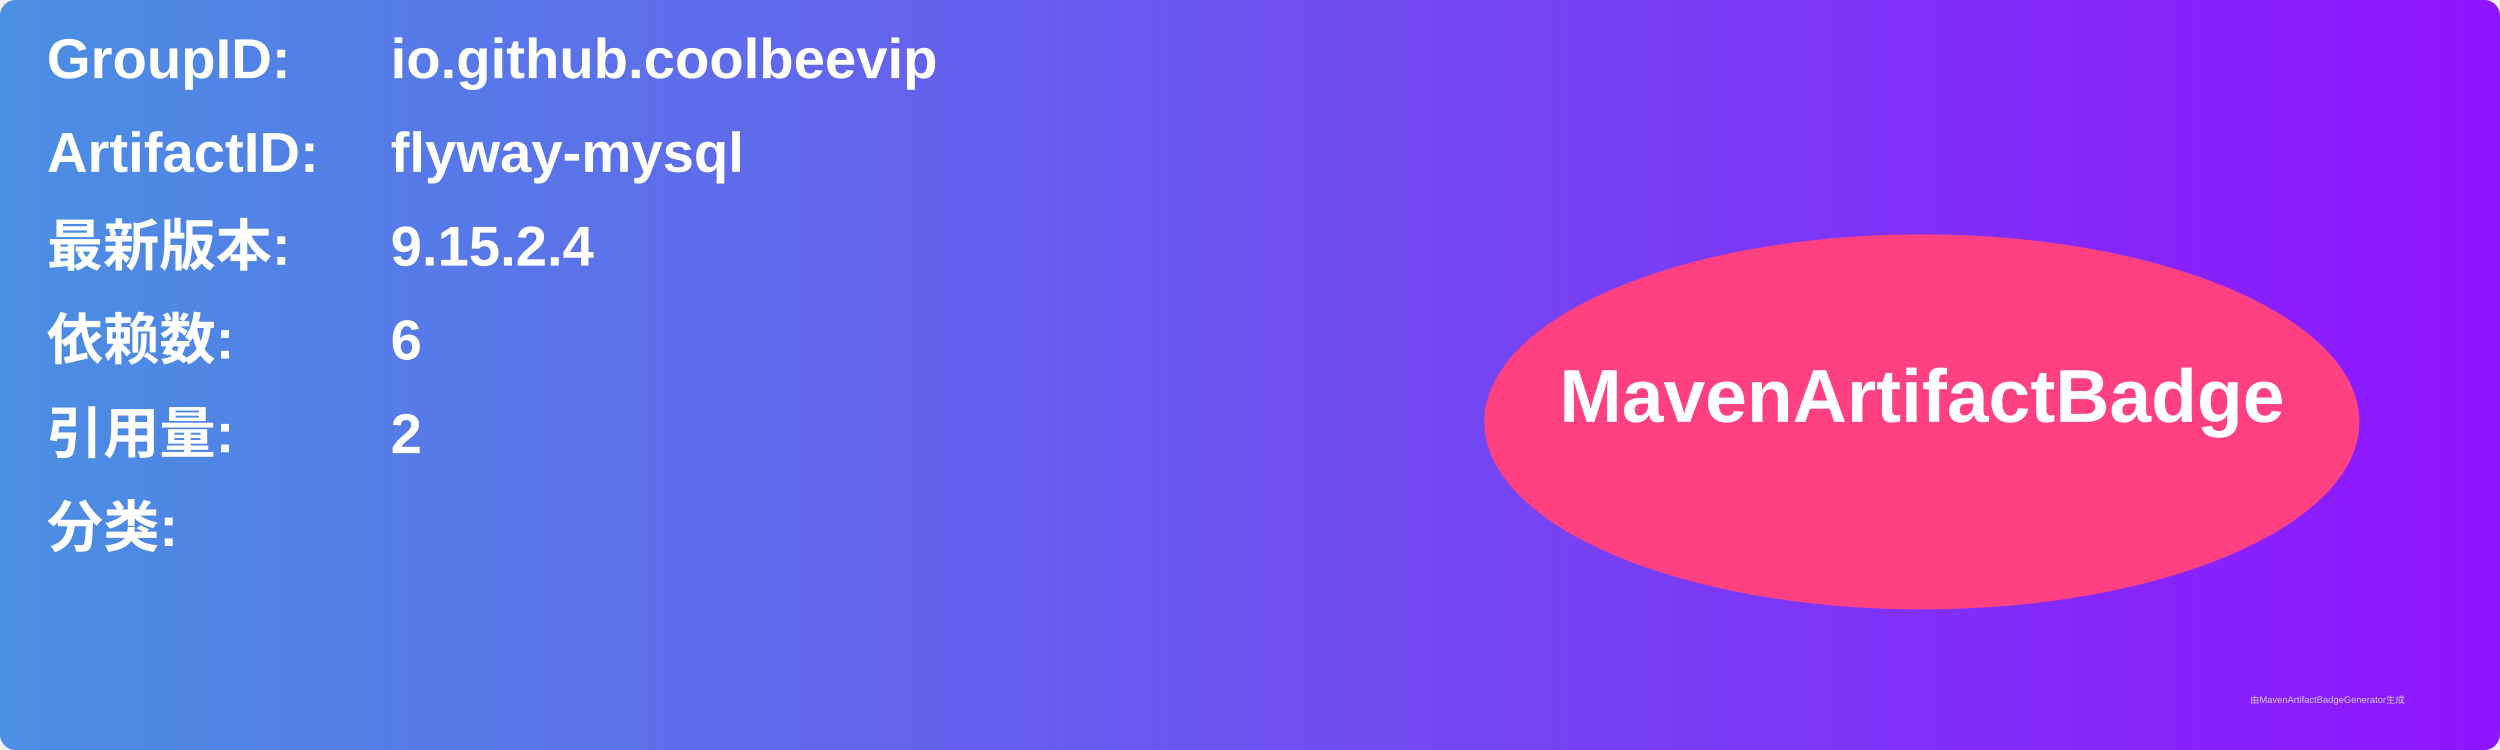
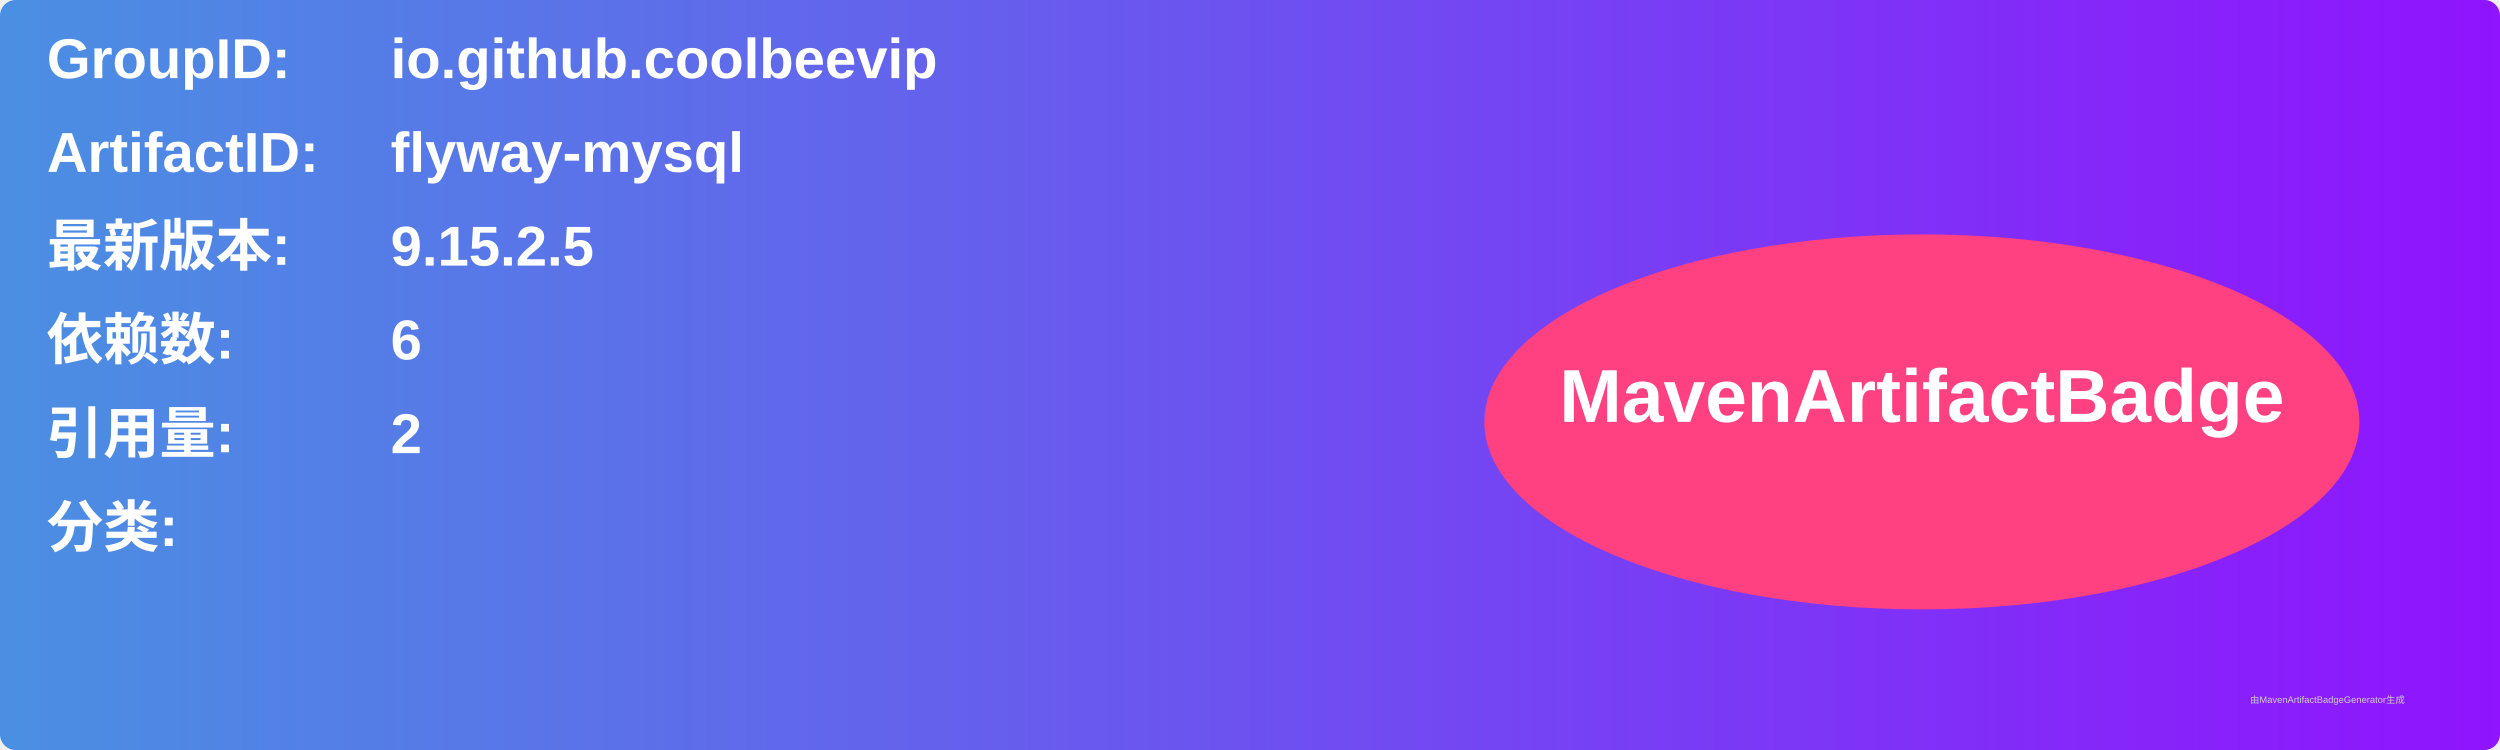
<svg xmlns="http://www.w3.org/2000/svg" width="800" height="240" viewBox="0 0 800 240">
  <linearGradient id="grad" x1="0%" y1="0%" x2="100%" y2="0%">
    <stop offset="0%" stop-color="#4a90e2" />
    <stop offset="100%" stop-color="#9013fe" />
  </linearGradient>
  <rect width="100%" height="100%" rx="5" ry="5" fill="url(#grad)" />
  <g transform="translate(15, 15)">
    <text x="0" y="10" font-family="Arial" font-size="18" fill="white" font-weight="bold" width="260">GroupID:</text>
    <text x="110" y="10" font-family="Arial" font-size="18" fill="white" font-weight="bold" width="460">io.github.coolbeevip</text>
    <text x="0" y="40" font-family="Arial" font-size="18" fill="white" font-weight="bold" width="260">ArtifactID:</text>
    <text x="110" y="40" font-family="Arial" font-size="18" fill="white" font-weight="bold" width="460">flyway-mysql</text>
    <text x="0" y="70" font-family="Arial" font-size="18" fill="white" font-weight="bold">最新版本:</text>
    <text x="110" y="70" font-family="Arial" font-size="18" fill="white" font-weight="bold">
-       <tspan font-weight="bold">9.15.2.4</tspan>
+       <tspan font-weight="bold">9.15.2.5</tspan>
    </text>
    <text x="0" y="100" font-family="Arial" font-size="18" fill="white" font-weight="bold">依赖数: </text>
    <text x="110" y="100" font-family="Arial" font-size="18" fill="white">
      <tspan font-weight="bold">6</tspan>
    </text>
    <text x="0" y="130" font-family="Arial" font-size="18" fill="white" font-weight="bold">引用量: </text>
    <text x="110" y="130" font-family="Arial" font-size="18" fill="white">
      <tspan font-weight="bold">2</tspan>
    </text>
    <text x="0" y="160" font-family="Arial" font-size="18" fill="white" font-weight="bold">分类:</text>
    <text x="10" y="190" font-family="Arial" font-size="10" fill="white">
      <tspan font-weight="bold" />
    </text>
    <ellipse cx="600" cy="120" rx="140" ry="60" fill="#ff4081" />
    <text x="600" y="120" text-anchor="middle" font-family="Arial" font-size="24" fill="white" font-weight="bold">MavenArtifactBadge</text>
  </g>
  <text x="720" y="225" font-family="Arial" font-size="3" fill="#d0d0d0">由MavenArtifactBadgeGenerator生成</text>
</svg>
